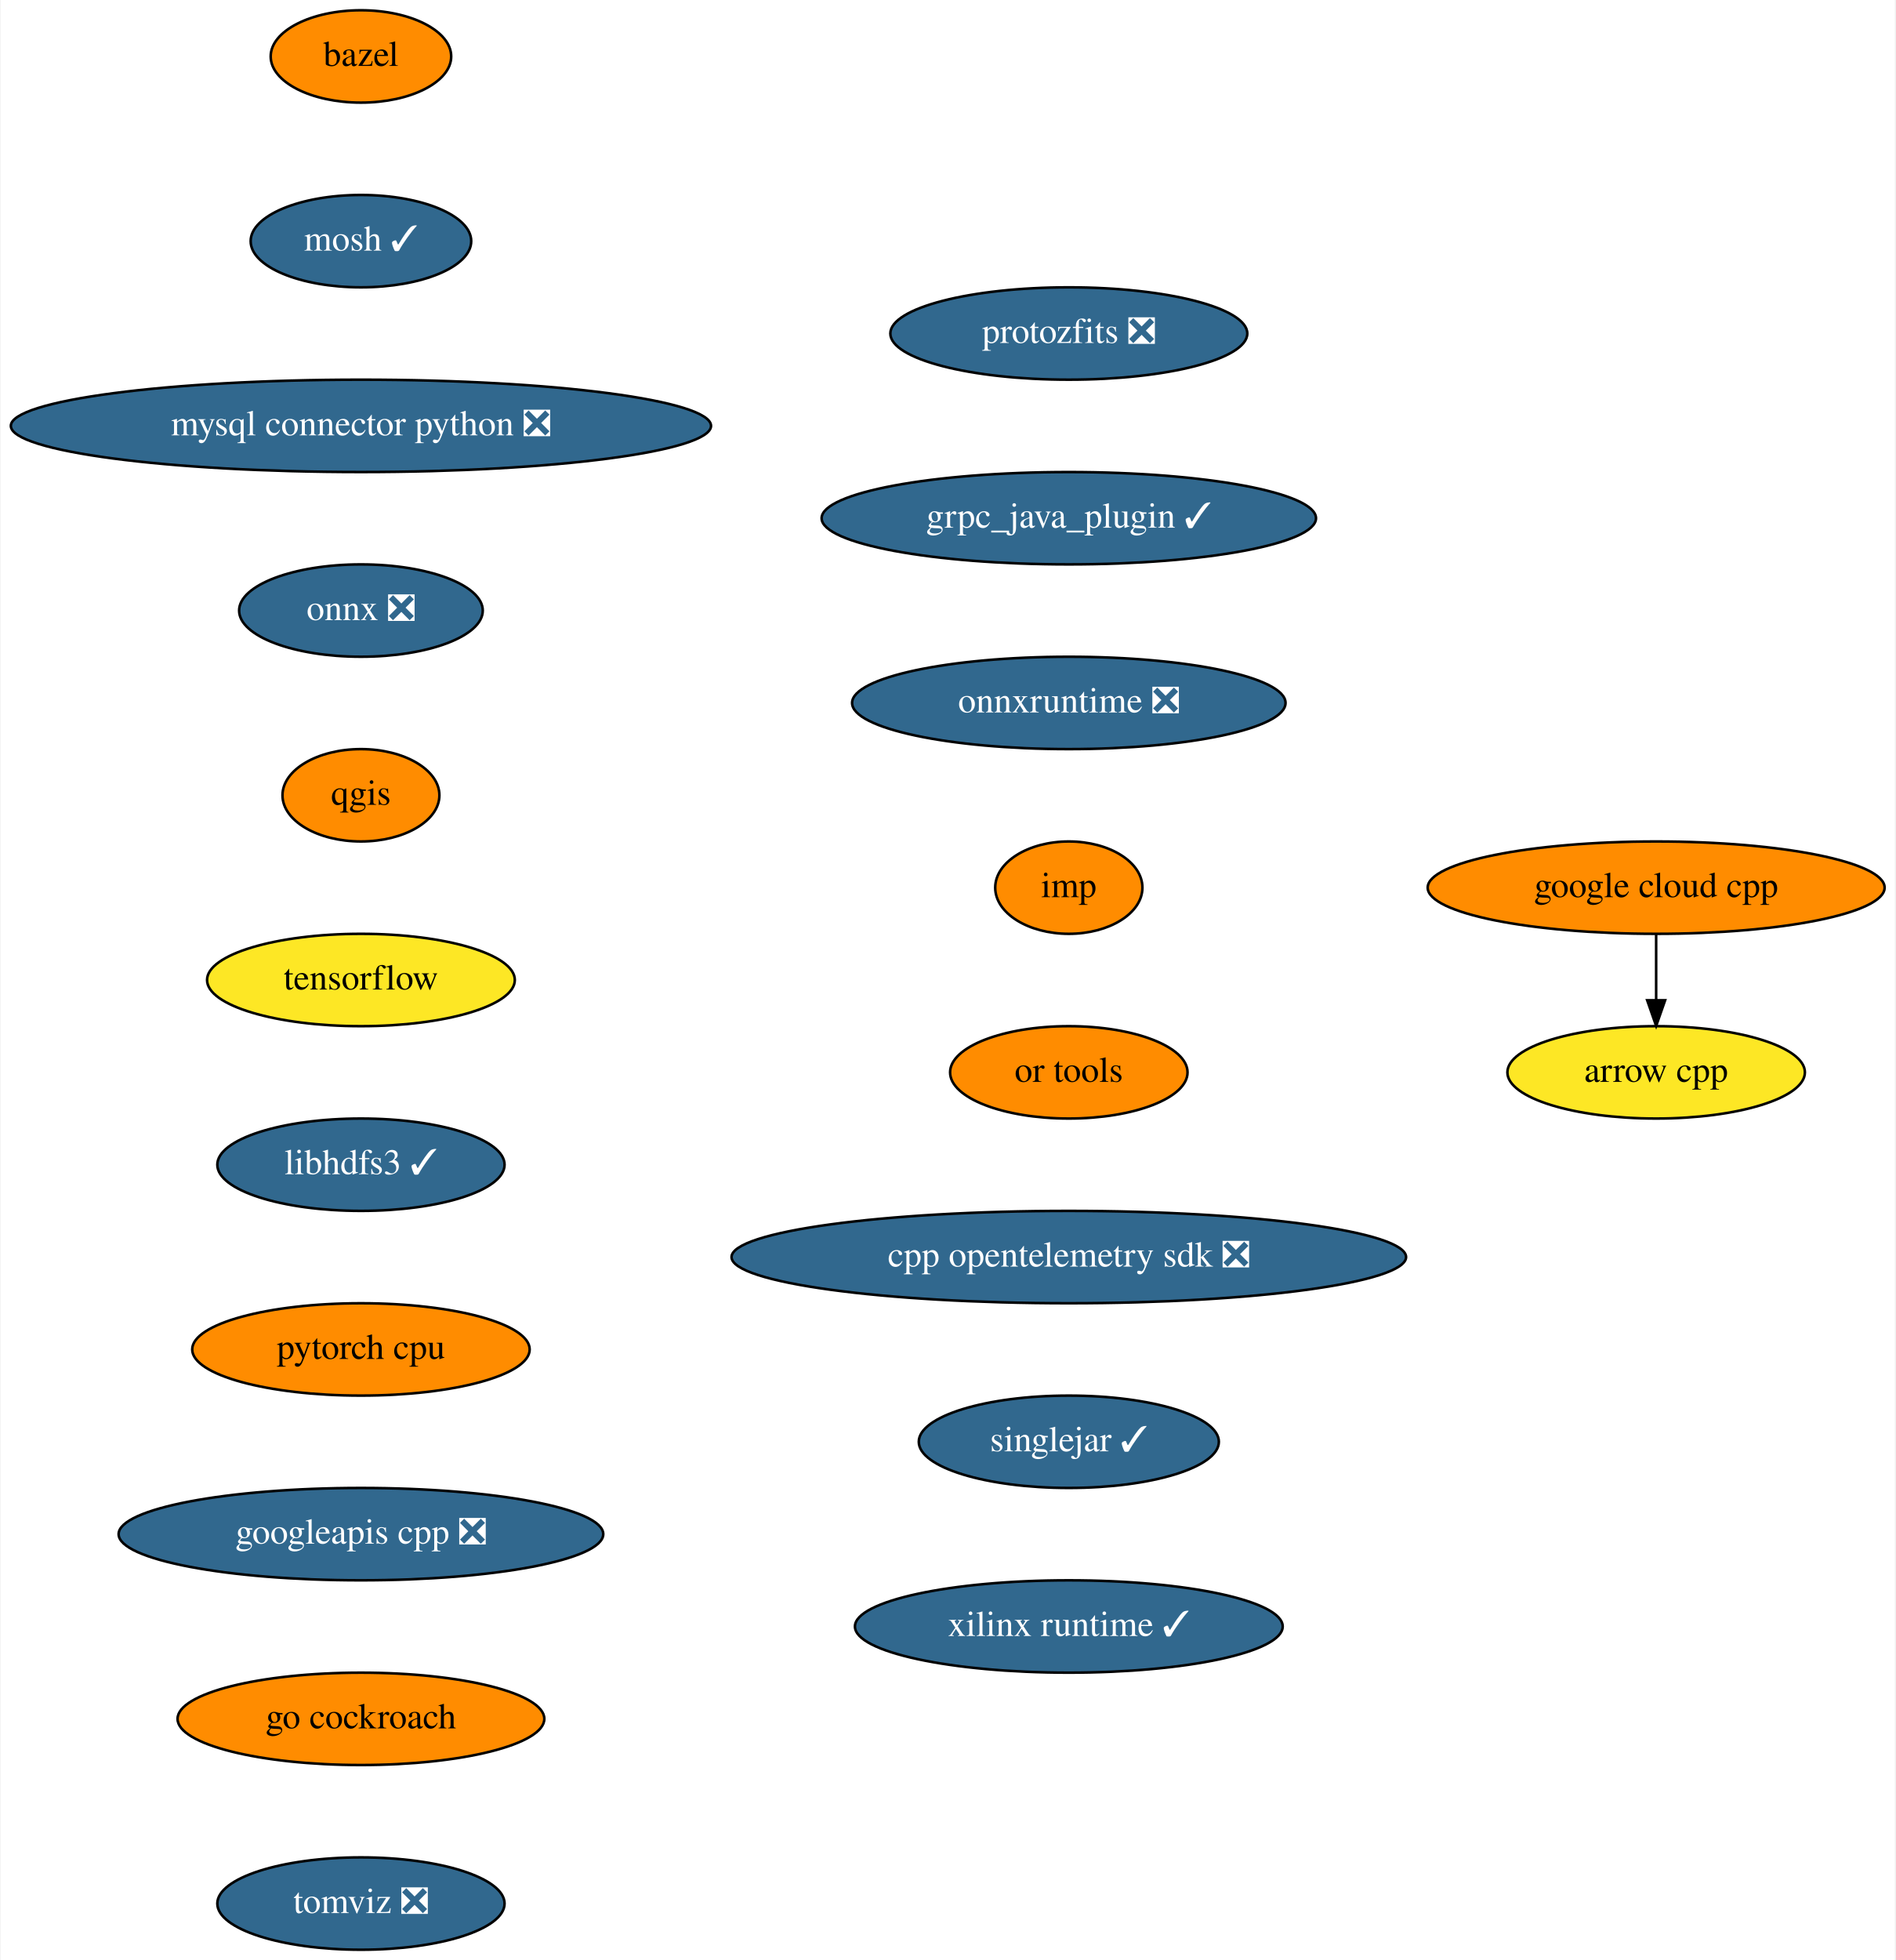
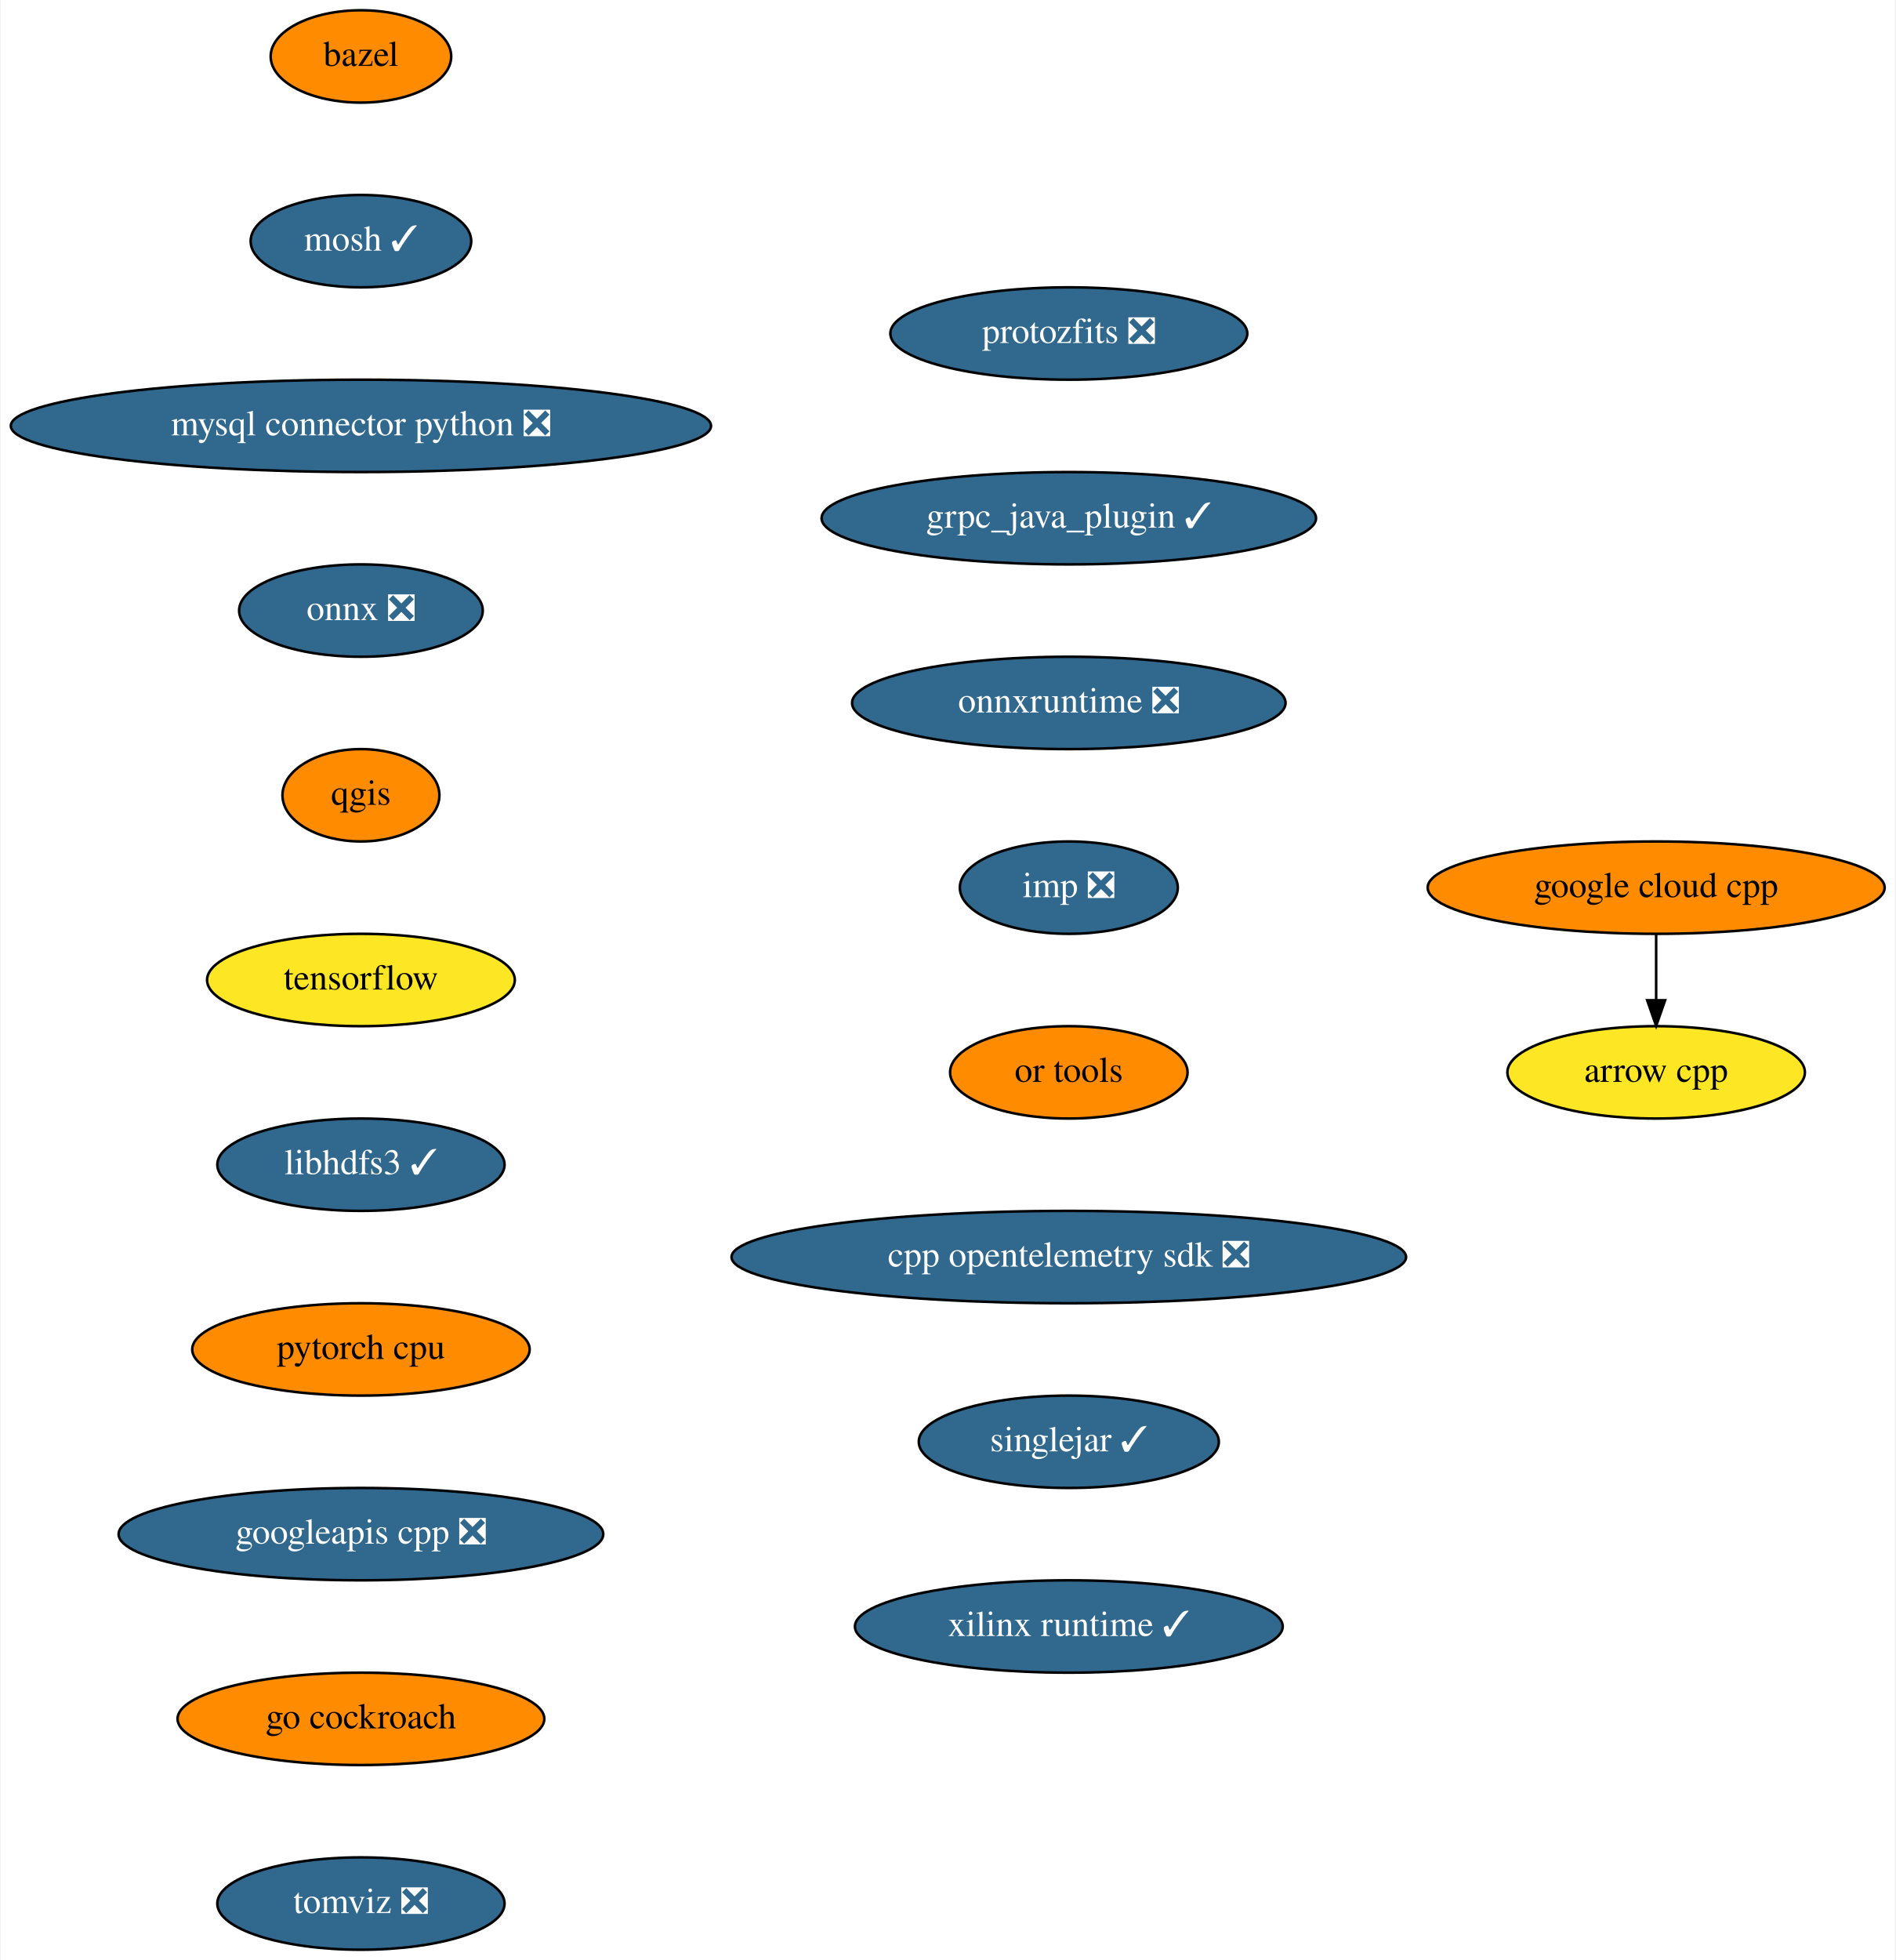
<svg xmlns="http://www.w3.org/2000/svg" xmlns:xlink="http://www.w3.org/1999/xlink" width="739pt" height="764pt" viewBox="0.00 0.00 738.54 764.00">
  <g id="graph0" class="graph" transform="scale(1 1) rotate(0) translate(4 760)">
    <polygon fill="white" stroke="none" points="-4,4 -4,-760 734.54,-760 734.54,4 -4,4" />
    <g id="node1" class="node">
      <g id="a_node1">
        <a xlink:href="https://github.com/conda-forge/arrow-cpp-feedstock" xlink:title="arrow cpp">
          <ellipse fill="#fde725" stroke="black" cx="641.5" cy="-342" rx="58" ry="18" />
          <text text-anchor="middle" x="641.5" y="-338.3" font-family="Times,serif" font-size="14.00">arrow cpp</text>
        </a>
      </g>
    </g>
    <g id="node2" class="node">
      <g id="a_node2">
        <a xlink:href="https://github.com/conda-forge/bazel-feedstock" xlink:title="bazel">
          <ellipse fill="#ff8c00" stroke="black" cx="136.5" cy="-738" rx="35.19" ry="18" />
          <text text-anchor="middle" x="136.5" y="-734.3" font-family="Times,serif" font-size="14.00">bazel</text>
        </a>
      </g>
    </g>
    <g id="node3" class="node">
      <g id="a_node3">
        <a xlink:href="https://github.com/conda-forge/mosh-feedstock/pull/29" xlink:title="mosh ✓">
          <ellipse fill="#31688e" stroke="black" cx="136.5" cy="-666" rx="43" ry="18" />
          <text text-anchor="middle" x="136.5" y="-662.3" font-family="Times,serif" font-size="14.00" fill="white">mosh ✓</text>
        </a>
      </g>
    </g>
    <g id="node4" class="node">
      <g id="a_node4">
        <a xlink:href="https://github.com/conda-forge/mysql-connector-python-feedstock/pull/69" xlink:title="mysql connector python ❎">
          <ellipse fill="#31688e" stroke="black" cx="136.5" cy="-594" rx="136.5" ry="18" />
          <text text-anchor="middle" x="136.5" y="-590.3" font-family="Times,serif" font-size="14.00" fill="white">mysql connector python ❎</text>
        </a>
      </g>
    </g>
    <g id="node5" class="node">
      <g id="a_node5">
        <a xlink:href="https://github.com/conda-forge/onnx-feedstock/pull/81" xlink:title="onnx ❎">
          <ellipse fill="#31688e" stroke="black" cx="136.5" cy="-522" rx="47.5" ry="18" />
          <text text-anchor="middle" x="136.5" y="-518.3" font-family="Times,serif" font-size="14.00" fill="white">onnx ❎</text>
        </a>
      </g>
    </g>
    <g id="node6" class="node">
      <g id="a_node6">
        <a xlink:href="https://github.com/conda-forge/qgis-feedstock" xlink:title="qgis">
          <ellipse fill="#ff8c00" stroke="black" cx="136.5" cy="-450" rx="30.59" ry="18" />
          <text text-anchor="middle" x="136.5" y="-446.3" font-family="Times,serif" font-size="14.00">qgis</text>
        </a>
      </g>
    </g>
    <g id="node7" class="node">
      <g id="a_node7">
        <a xlink:href="https://github.com/conda-forge/tensorflow-feedstock" xlink:title="tensorflow">
          <ellipse fill="#fde725" stroke="black" cx="136.5" cy="-378" rx="60" ry="18" />
          <text text-anchor="middle" x="136.5" y="-374.3" font-family="Times,serif" font-size="14.00">tensorflow</text>
        </a>
      </g>
    </g>
    <g id="node8" class="node">
      <g id="a_node8">
        <a xlink:href="https://github.com/conda-forge/libhdfs3-feedstock/pull/45" xlink:title="libhdfs3 ✓">
          <ellipse fill="#31688e" stroke="black" cx="136.5" cy="-306" rx="56" ry="18" />
          <text text-anchor="middle" x="136.5" y="-302.3" font-family="Times,serif" font-size="14.00" fill="white">libhdfs3 ✓</text>
        </a>
      </g>
    </g>
    <g id="node9" class="node">
      <g id="a_node9">
        <a xlink:href="https://github.com/conda-forge/pytorch-cpu-feedstock" xlink:title="pytorch cpu">
          <ellipse fill="#ff8c00" stroke="black" cx="136.5" cy="-234" rx="65.79" ry="18" />
          <text text-anchor="middle" x="136.5" y="-230.3" font-family="Times,serif" font-size="14.00">pytorch cpu</text>
        </a>
      </g>
    </g>
    <g id="node10" class="node">
      <g id="a_node10">
        <a xlink:href="https://github.com/conda-forge/googleapis-cpp-feedstock/pull/37" xlink:title="googleapis cpp ❎">
          <ellipse fill="#31688e" stroke="black" cx="136.5" cy="-162" rx="94.48" ry="18" />
          <text text-anchor="middle" x="136.5" y="-158.3" font-family="Times,serif" font-size="14.00" fill="white">googleapis cpp ❎</text>
        </a>
      </g>
    </g>
    <g id="node12" class="node">
      <g id="a_node12">
        <a xlink:href="https://github.com/conda-forge/go-cockroach-feedstock" xlink:title="go cockroach">
          <ellipse fill="#ff8c00" stroke="black" cx="136.5" cy="-90" rx="71.5" ry="18" />
          <text text-anchor="middle" x="136.5" y="-86.3" font-family="Times,serif" font-size="14.00">go cockroach</text>
        </a>
      </g>
    </g>
    <g id="node11" class="node">
      <g id="a_node11">
        <a xlink:href="https://github.com/conda-forge/google-cloud-cpp-feedstock" xlink:title="google cloud cpp">
          <ellipse fill="#ff8c00" stroke="black" cx="641.5" cy="-414" rx="89.08" ry="18" />
          <text text-anchor="middle" x="641.5" y="-410.3" font-family="Times,serif" font-size="14.00">google cloud cpp</text>
        </a>
      </g>
    </g>
    <g id="edge9" class="edge">
      <path fill="none" stroke="black" d="M641.5,-395.7C641.5,-387.98 641.5,-378.71 641.5,-370.11" />
      <polygon fill="black" stroke="black" points="645,-370.1 641.5,-360.1 638,-370.1 645,-370.1" />
    </g>
    <g id="node13" class="node">
      <g id="a_node13">
        <a xlink:href="https://github.com/conda-forge/tomviz-feedstock/pull/45" xlink:title="tomviz ❎">
          <ellipse fill="#31688e" stroke="black" cx="136.5" cy="-18" rx="56" ry="18" />
          <text text-anchor="middle" x="136.5" y="-14.3" font-family="Times,serif" font-size="14.00" fill="white">tomviz ❎</text>
        </a>
      </g>
    </g>
    <g id="node14" class="node">
      <g id="a_node14">
        <a xlink:href="https://github.com/conda-forge/protozfits-feedstock/pull/15" xlink:title="protozfits ❎">
          <ellipse fill="#31688e" stroke="black" cx="412.5" cy="-630" rx="69.59" ry="18" />
          <text text-anchor="middle" x="412.5" y="-626.3" font-family="Times,serif" font-size="14.00" fill="white">protozfits ❎</text>
        </a>
      </g>
    </g>
    <g id="node15" class="node">
      <g id="a_node15">
        <a xlink:href="https://github.com/conda-forge/grpc_java_plugin-feedstock/pull/44" xlink:title="grpc_java_plugin ✓">
          <ellipse fill="#31688e" stroke="black" cx="412.5" cy="-558" rx="96.38" ry="18" />
          <text text-anchor="middle" x="412.5" y="-554.3" font-family="Times,serif" font-size="14.00" fill="white">grpc_java_plugin ✓</text>
        </a>
      </g>
    </g>
    <g id="node16" class="node">
      <g id="a_node16">
        <a xlink:href="https://github.com/conda-forge/onnxruntime-feedstock/pull/43" xlink:title="onnxruntime ❎">
          <ellipse fill="#31688e" stroke="black" cx="412.5" cy="-486" rx="84.5" ry="18" />
          <text text-anchor="middle" x="412.5" y="-482.3" font-family="Times,serif" font-size="14.00" fill="white">onnxruntime ❎</text>
        </a>
      </g>
    </g>
    <g id="node17" class="node">
      <g id="a_node17">
-         <a xlink:href="https://github.com/conda-forge/imp-feedstock" xlink:title="imp">
-           <ellipse fill="#ff8c00" stroke="black" cx="412.5" cy="-414" rx="28.7" ry="18" />
-           <text text-anchor="middle" x="412.5" y="-410.3" font-family="Times,serif" font-size="14.00">imp</text>
+         <a xlink:href="https://github.com/conda-forge/imp-feedstock/pull/20" xlink:title="imp ❎">
+           <ellipse fill="#31688e" stroke="black" cx="412.5" cy="-414" rx="42.49" ry="18" />
+           <text text-anchor="middle" x="412.5" y="-410.3" font-family="Times,serif" font-size="14.00" fill="white">imp ❎</text>
        </a>
      </g>
    </g>
    <g id="node18" class="node">
      <g id="a_node18">
        <a xlink:href="https://github.com/conda-forge/or-tools-feedstock" xlink:title="or tools">
          <ellipse fill="#ff8c00" stroke="black" cx="412.5" cy="-342" rx="46.29" ry="18" />
          <text text-anchor="middle" x="412.5" y="-338.3" font-family="Times,serif" font-size="14.00">or tools</text>
        </a>
      </g>
    </g>
    <g id="node19" class="node">
      <g id="a_node19">
        <a xlink:href="https://github.com/conda-forge/cpp-opentelemetry-sdk-feedstock/pull/28" xlink:title="cpp opentelemetry sdk ❎">
          <ellipse fill="#31688e" stroke="black" cx="412.5" cy="-270" rx="131.5" ry="18" />
          <text text-anchor="middle" x="412.5" y="-266.3" font-family="Times,serif" font-size="14.00" fill="white">cpp opentelemetry sdk ❎</text>
        </a>
      </g>
    </g>
    <g id="node20" class="node">
      <g id="a_node20">
        <a xlink:href="https://github.com/conda-forge/singlejar-feedstock/pull/8" xlink:title="singlejar ✓">
          <ellipse fill="#31688e" stroke="black" cx="412.5" cy="-198" rx="58.5" ry="18" />
          <text text-anchor="middle" x="412.5" y="-194.3" font-family="Times,serif" font-size="14.00" fill="white">singlejar ✓</text>
        </a>
      </g>
    </g>
    <g id="node21" class="node">
      <g id="a_node21">
        <a xlink:href="https://github.com/conda-forge/xilinx-runtime-feedstock/pull/6" xlink:title="xilinx runtime ✓">
          <ellipse fill="#31688e" stroke="black" cx="412.5" cy="-126" rx="83.39" ry="18" />
          <text text-anchor="middle" x="412.5" y="-122.3" font-family="Times,serif" font-size="14.00" fill="white">xilinx runtime ✓</text>
        </a>
      </g>
    </g>
  </g>
</svg>
